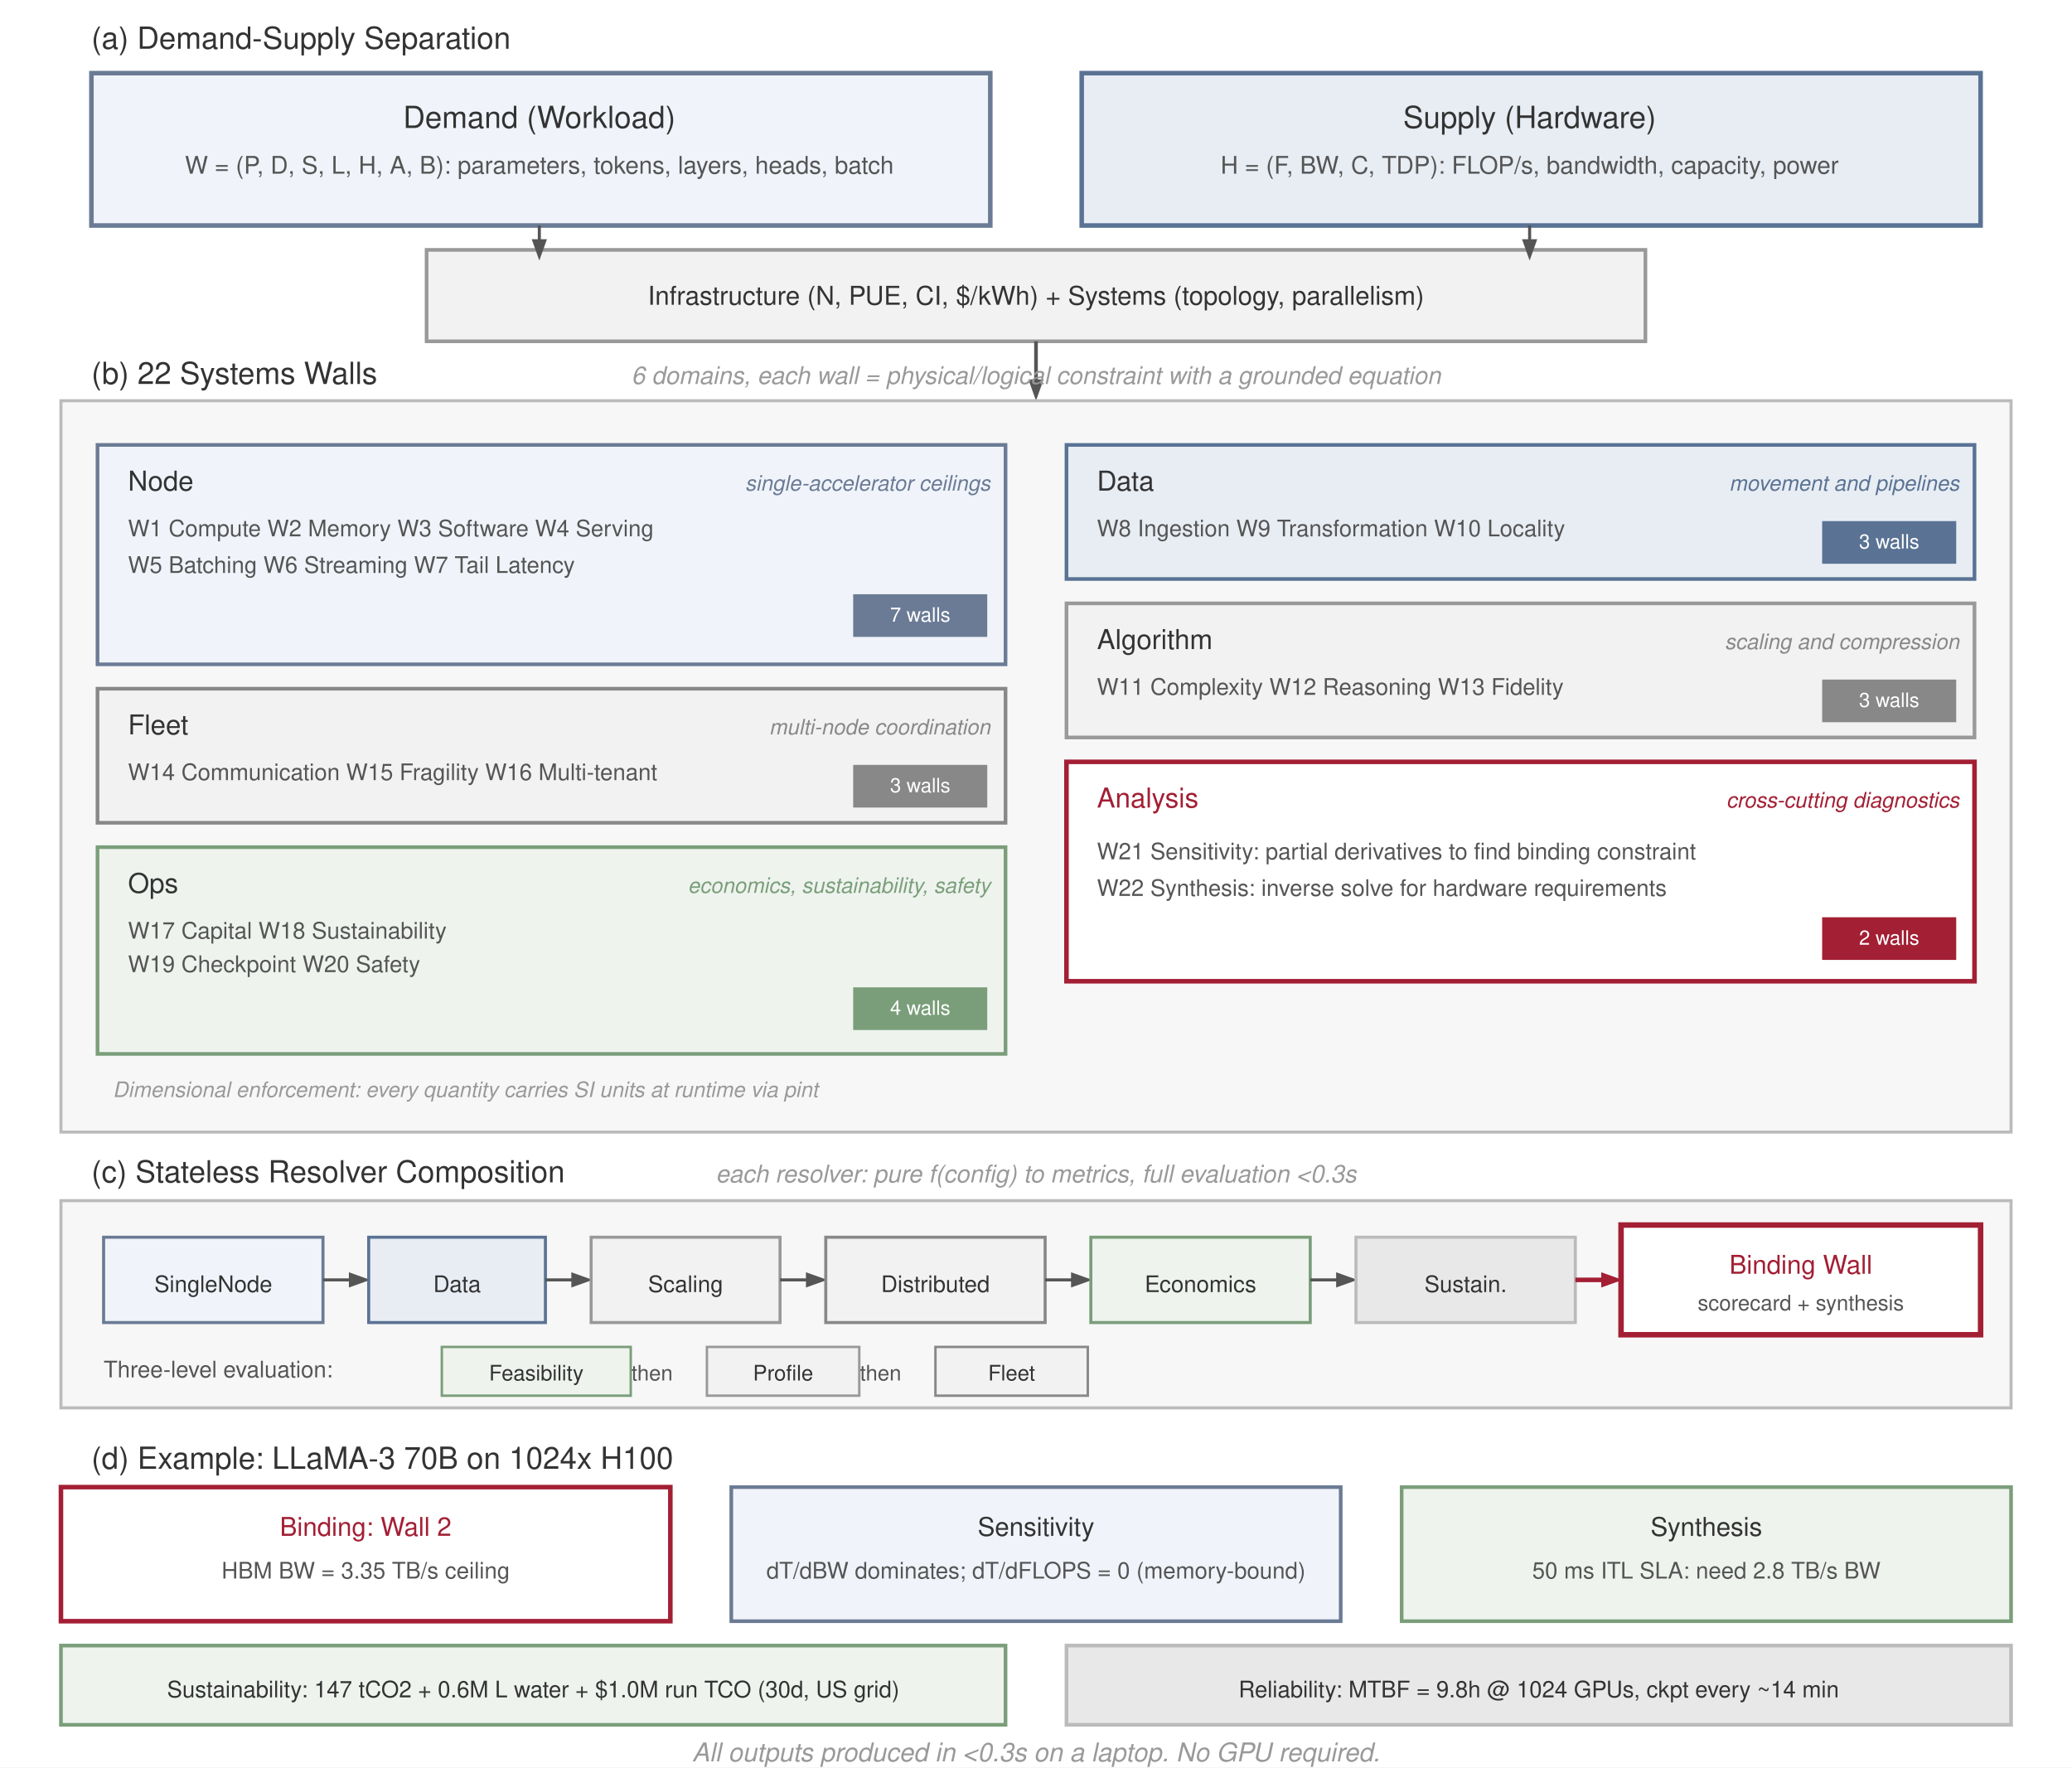
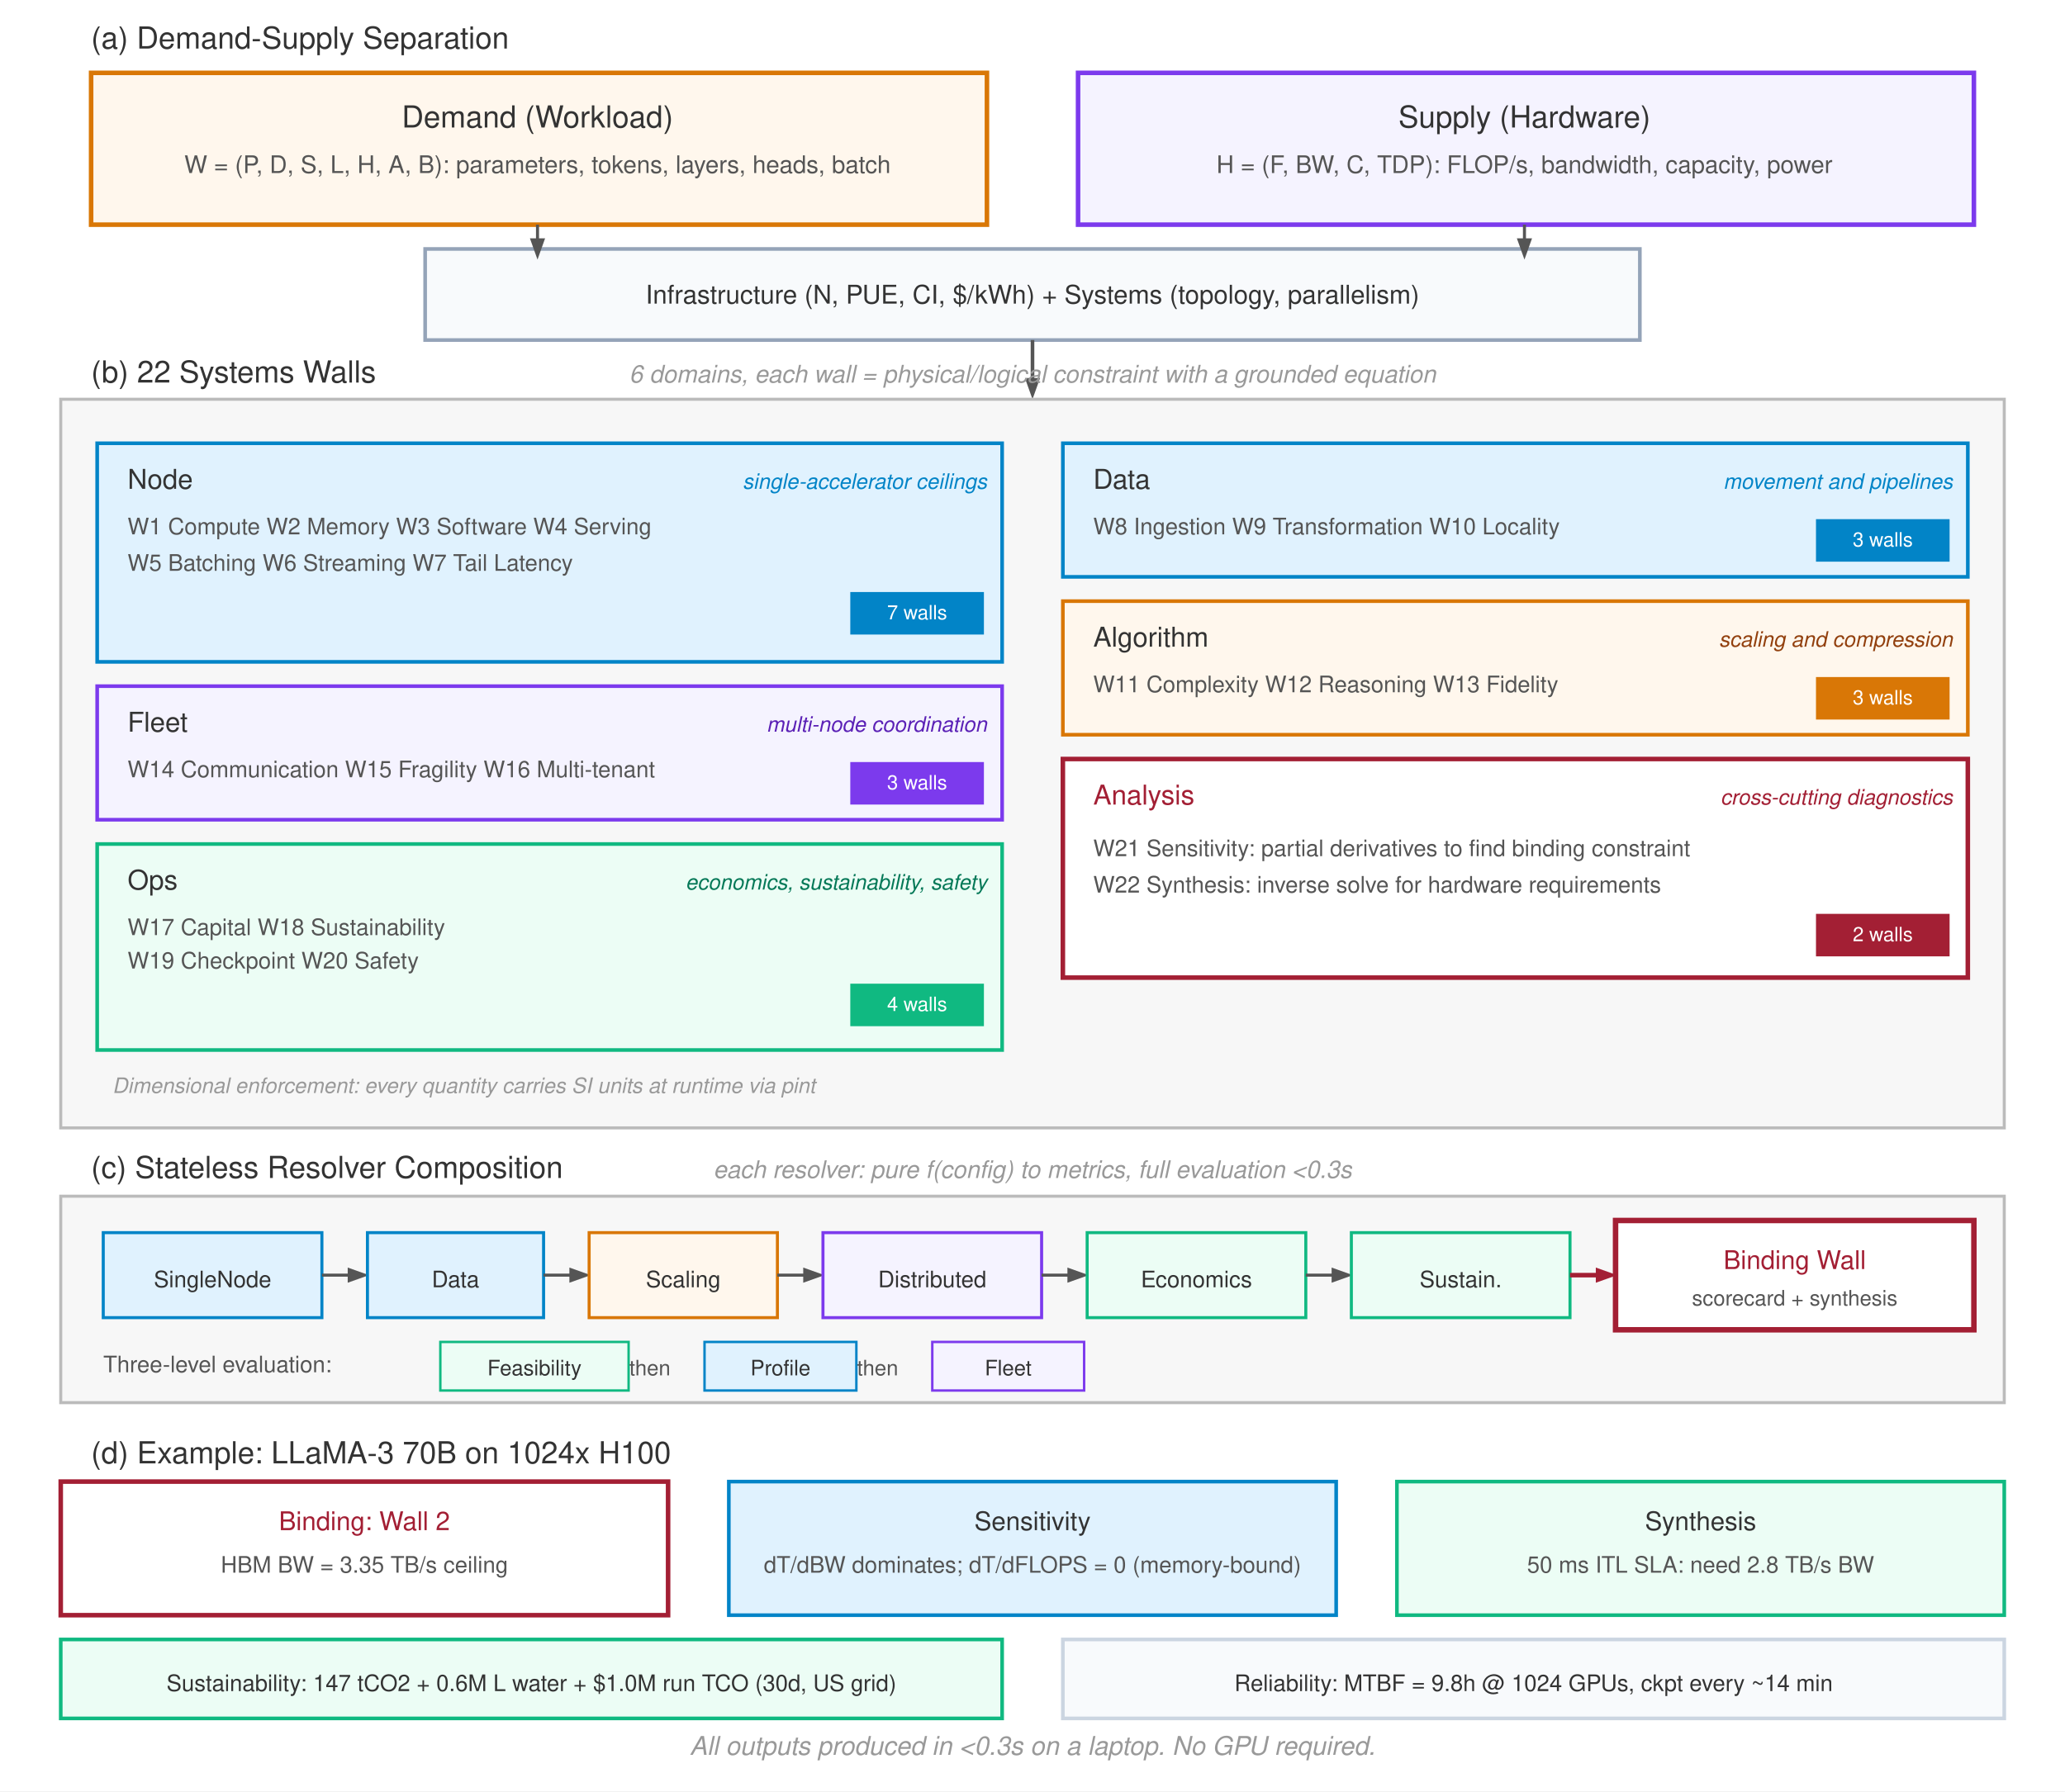
- <svg xmlns="http://www.w3.org/2000/svg" version="1.1" x="0" y="0" width="680" height="580" viewBox="0, 0, 680, 580" font-family="Helvetica Neue, Helvetica, Arial, sans-serif">
+ <svg xmlns="http://www.w3.org/2000/svg" version="1.1" x="0" y="0" width="680" height="590" viewBox="0, 0, 680, 590" font-family="Helvetica Neue, Helvetica, Arial, sans-serif">
  <g id="Layer_1">
-     <path d="M0.0,0.0 L680.0,0.0 L680.0,580.0 L0.0,580.0 z" fill="#FFFFFF" />
+     <path d="M0.0,0.0 L680.0,0.0 L680.0,590.0 L0.0,590.0 z" fill="#FFFFFF" />
    <text x="30" y="16" font-size="10" fill="#333333">(a) Demand-Supply Separation</text>
    <g>
-       <path d="M30.0,24.0 L325.0,24.0 L325.0,74.0 L30.0,74.0 z" fill="#F0F4FA" />
-       <path d="M30.0,24.0 L325.0,24.0 L325.0,74.0 L30.0,74.0 z" fill-opacity="0" stroke="#6B7B95" stroke-width="1.5" />
+       <path d="M30.0,24.0 L325.0,24.0 L325.0,74.0 L30.0,74.0 z" fill="#FFF7ED" />
+       <path d="M30.0,24.0 L325.0,24.0 L325.0,74.0 L30.0,74.0 z" fill-opacity="0" stroke="#D97706" stroke-width="1.5" />
    </g>
    <text x="177" y="42" text-anchor="middle" font-size="10" fill="#333333">Demand (Workload)</text>
    <text x="177" y="57" text-anchor="middle" font-size="8" fill="#555555">W = (P, D, S, L, H, A, B): parameters, tokens, layers, heads, batch</text>
    <g>
-       <path d="M355.0,24.0 L650.0,24.0 L650.0,74.0 L355.0,74.0 z" fill="#E8EDF4" />
-       <path d="M355.0,24.0 L650.0,24.0 L650.0,74.0 L355.0,74.0 z" fill-opacity="0" stroke="#5A7394" stroke-width="1.5" />
+       <path d="M355.0,24.0 L650.0,24.0 L650.0,74.0 L355.0,74.0 z" fill="#F5F3FF" />
+       <path d="M355.0,24.0 L650.0,24.0 L650.0,74.0 L355.0,74.0 z" fill-opacity="0" stroke="#7C3AED" stroke-width="1.5" />
    </g>
    <text x="502" y="42" text-anchor="middle" font-size="10" fill="#333333">Supply (Hardware)</text>
    <text x="502" y="57" text-anchor="middle" font-size="8" fill="#555555">H = (F, BW, C, TDP): FLOP/s, bandwidth, capacity, power</text>
    <g>
-       <path d="M140.0,82.0 L540.0,82.0 L540.0,112.0 L140.0,112.0 z" fill="#F2F2F2" />
-       <path d="M140.0,82.0 L540.0,82.0 L540.0,112.0 L140.0,112.0 z" fill-opacity="0" stroke="#999999" stroke-width="1.2" />
+       <path d="M140.0,82.0 L540.0,82.0 L540.0,112.0 L140.0,112.0 z" fill="#F8FAFC" />
+       <path d="M140.0,82.0 L540.0,82.0 L540.0,112.0 L140.0,112.0 z" fill-opacity="0" stroke="#94A3B8" stroke-width="1.2" />
    </g>
    <text x="340" y="100" text-anchor="middle" font-size="8.5" fill="#333333"> Infrastructure (N, PUE, CI, $/kWh) + Systems (topology, parallelism)</text>
    <g>
      <path d="M177,74 L177,82" fill-opacity="0" stroke="#555555" stroke-width="1" />
      <path d="M179.5,78.5 L177,85.5 L174.5,78.5 z" fill="#555555" />
    </g>
    <g>
      <path d="M502,74 L502,82" fill-opacity="0" stroke="#555555" stroke-width="1" />
      <path d="M504.5,78.5 L502,85.5 L499.5,78.5 z" fill="#555555" />
    </g>
    <g>
      <path d="M340,112 L340,128" fill-opacity="0" stroke="#555555" stroke-width="1.2" />
      <path d="M342.5,124.5 L340,131.5 L337.5,124.5 z" fill="#555555" />
    </g>
    <text x="30" y="126" font-size="10" fill="#333333">(b) 22 Systems Walls</text>
    <text x="340" y="126" text-anchor="middle" font-style="italic" font-size="8" fill="#999999">6 domains, each wall = physical/logical constraint with a grounded equation</text>
    <g>
      <path d="M20.0,131.5 L660.0,131.5 L660.0,371.5 L20.0,371.5 z" fill="#F7F7F7" />
      <path d="M20.0,131.5 L660.0,131.5 L660.0,371.5 L20.0,371.5 z" fill-opacity="0" stroke="#BBBBBB" stroke-width="1" />
    </g>
    <g>
-       <path d="M32.0,146.0 L330.0,146.0 L330.0,218.0 L32.0,218.0 z" fill="#F0F4FA" />
-       <path d="M32.0,146.0 L330.0,146.0 L330.0,218.0 L32.0,218.0 z" fill-opacity="0" stroke="#6B7B95" stroke-width="1.2" />
+       <path d="M32.0,146.0 L330.0,146.0 L330.0,218.0 L32.0,218.0 z" fill="#E0F2FE" />
+       <path d="M32.0,146.0 L330.0,146.0 L330.0,218.0 L32.0,218.0 z" fill-opacity="0" stroke="#0284C7" stroke-width="1.2" />
    </g>
    <text x="42" y="161" font-size="9" fill="#333333">Node</text>
-     <text x="325" y="161" text-anchor="end" font-style="italic" font-size="7" fill="#6B7B95">single-accelerator ceilings</text>
+     <text x="325" y="161" text-anchor="end" font-style="italic" font-size="7" fill="#0284C7">single-accelerator ceilings</text>
    <text x="42" y="176" font-size="7.5" fill="#555555">W1 Compute W2 Memory W3 Software W4 Serving</text>
    <text x="42" y="188" font-size="7.5" fill="#555555">W5 Batching W6 Streaming W7 Tail Latency</text>
-     <path d="M280.0,195.0 L324.0,195.0 L324.0,209.0 L280.0,209.0 z" fill="#6B7B95" />
+     <path d="M280.0,195.0 L324.0,195.0 L324.0,209.0 L280.0,209.0 z" fill="#0284C7" />
    <text x="302" y="204" text-anchor="middle" font-size="6.5" fill="#FFFFFF">7 walls</text>
    <g>
-       <path d="M350.0,146.0 L648.0,146.0 L648.0,190.0 L350.0,190.0 z" fill="#E8EDF4" />
-       <path d="M350.0,146.0 L648.0,146.0 L648.0,190.0 L350.0,190.0 z" fill-opacity="0" stroke="#5A7394" stroke-width="1.2" />
+       <path d="M350.0,146.0 L648.0,146.0 L648.0,190.0 L350.0,190.0 z" fill="#E0F2FE" />
+       <path d="M350.0,146.0 L648.0,146.0 L648.0,190.0 L350.0,190.0 z" fill-opacity="0" stroke="#0284C7" stroke-width="1.2" />
    </g>
    <text x="360" y="161" font-size="9" fill="#333333">Data</text>
-     <text x="643" y="161" text-anchor="end" font-style="italic" font-size="7" fill="#5A7394">movement and pipelines</text>
+     <text x="643" y="161" text-anchor="end" font-style="italic" font-size="7" fill="#0284C7">movement and pipelines</text>
    <text x="360" y="176" font-size="7.5" fill="#555555">W8 Ingestion W9 Transformation W10 Locality</text>
-     <path d="M598.0,171.0 L642.0,171.0 L642.0,185.0 L598.0,185.0 z" fill="#5A7394" />
+     <path d="M598.0,171.0 L642.0,171.0 L642.0,185.0 L598.0,185.0 z" fill="#0284C7" />
    <text x="620" y="180" text-anchor="middle" font-size="6.5" fill="#FFFFFF">3 walls</text>
    <g>
-       <path d="M350.0,198.0 L648.0,198.0 L648.0,242.0 L350.0,242.0 z" fill="#F2F2F2" />
-       <path d="M350.0,198.0 L648.0,198.0 L648.0,242.0 L350.0,242.0 z" fill-opacity="0" stroke="#999999" stroke-width="1.2" />
+       <path d="M350.0,198.0 L648.0,198.0 L648.0,242.0 L350.0,242.0 z" fill="#FFF7ED" />
+       <path d="M350.0,198.0 L648.0,198.0 L648.0,242.0 L350.0,242.0 z" fill-opacity="0" stroke="#D97706" stroke-width="1.2" />
    </g>
    <text x="360" y="213" font-size="9" fill="#333333">Algorithm</text>
-     <text x="643" y="213" text-anchor="end" font-style="italic" font-size="7" fill="#888888">scaling and compression</text>
+     <text x="643" y="213" text-anchor="end" font-style="italic" font-size="7" fill="#92400E">scaling and compression</text>
    <text x="360" y="228" font-size="7.5" fill="#555555">W11 Complexity W12 Reasoning W13 Fidelity</text>
-     <path d="M598.0,223.0 L642.0,223.0 L642.0,237.0 L598.0,237.0 z" fill="#888888" />
+     <path d="M598.0,223.0 L642.0,223.0 L642.0,237.0 L598.0,237.0 z" fill="#D97706" />
    <text x="620" y="232" text-anchor="middle" font-size="6.5" fill="#FFFFFF">3 walls</text>
    <g>
-       <path d="M32.0,226.0 L330.0,226.0 L330.0,270.0 L32.0,270.0 z" fill="#F2F2F2" />
-       <path d="M32.0,226.0 L330.0,226.0 L330.0,270.0 L32.0,270.0 z" fill-opacity="0" stroke="#888888" stroke-width="1.2" />
+       <path d="M32.0,226.0 L330.0,226.0 L330.0,270.0 L32.0,270.0 z" fill="#F5F3FF" />
+       <path d="M32.0,226.0 L330.0,226.0 L330.0,270.0 L32.0,270.0 z" fill-opacity="0" stroke="#7C3AED" stroke-width="1.2" />
    </g>
    <text x="42" y="241" font-size="9" fill="#333333">Fleet</text>
-     <text x="325" y="241" text-anchor="end" font-style="italic" font-size="7" fill="#888888">multi-node coordination</text>
+     <text x="325" y="241" text-anchor="end" font-style="italic" font-size="7" fill="#5B21B6">multi-node coordination</text>
    <text x="42" y="256" font-size="7.5" fill="#555555">W14 Communication W15 Fragility W16 Multi-tenant</text>
-     <path d="M280.0,251.0 L324.0,251.0 L324.0,265.0 L280.0,265.0 z" fill="#888888" />
+     <path d="M280.0,251.0 L324.0,251.0 L324.0,265.0 L280.0,265.0 z" fill="#7C3AED" />
    <text x="302" y="260" text-anchor="middle" font-size="6.5" fill="#FFFFFF">3 walls</text>
    <g>
-       <path d="M32.0,278.0 L330.0,278.0 L330.0,345.846 L32.0,345.846 z" fill="#EEF3EE" />
-       <path d="M32.0,278.0 L330.0,278.0 L330.0,345.846 L32.0,345.846 z" fill-opacity="0" stroke="#7A9E7A" stroke-width="1.2" />
+       <path d="M32.0,278.0 L330.0,278.0 L330.0,345.846 L32.0,345.846 z" fill="#ECFDF5" />
+       <path d="M32.0,278.0 L330.0,278.0 L330.0,345.846 L32.0,345.846 z" fill-opacity="0" stroke="#10B981" stroke-width="1.2" />
    </g>
    <text x="42" y="293" font-size="9" fill="#333333">Ops</text>
-     <text x="325" y="293" text-anchor="end" font-style="italic" font-size="7" fill="#7A9E7A">economics, sustainability, safety</text>
+     <text x="325" y="293" text-anchor="end" font-style="italic" font-size="7" fill="#047857">economics, sustainability, safety</text>
    <text x="42" y="308" font-size="7.5" fill="#555555">W17 Capital W18 Sustainability</text>
    <text x="42" y="319" font-size="7.5" fill="#555555">W19 Checkpoint W20 Safety</text>
-     <path d="M280.0,324.0 L324.0,324.0 L324.0,338.0 L280.0,338.0 z" fill="#7A9E7A" />
+     <path d="M280.0,324.0 L324.0,324.0 L324.0,338.0 L280.0,338.0 z" fill="#10B981" />
    <text x="302" y="333" text-anchor="middle" font-size="6.5" fill="#FFFFFF">4 walls</text>
    <g>
      <path d="M350.0,250.0 L648.0,250.0 L648.0,322.0 L350.0,322.0 z" fill="#FFFFFF" />
      <path d="M350.0,250.0 L648.0,250.0 L648.0,322.0 L350.0,322.0 z" fill-opacity="0" stroke="#A31F34" stroke-width="1.5" />
    </g>
    <text x="360" y="265" font-size="9" fill="#A31F34">Analysis</text>
    <text x="643" y="265" text-anchor="end" font-style="italic" font-size="7" fill="#A31F34">cross-cutting diagnostics</text>
    <text x="360" y="282" font-size="7.5" fill="#555555">W21 Sensitivity: partial derivatives to find binding constraint</text>
    <text x="360" y="294" font-size="7.5" fill="#555555">W22 Synthesis: inverse solve for hardware requirements</text>
    <path d="M598.0,301.0 L642.0,301.0 L642.0,315.0 L598.0,315.0 z" fill="#A31F34" />
    <text x="620" y="310" text-anchor="middle" font-size="6.5" fill="#FFFFFF">2 walls</text>
    <text x="37" y="360" font-style="italic" font-size="7" fill="#999999">Dimensional enforcement: every quantity carries SI units at runtime via pint</text>
    <text x="30" y="388" font-size="10" fill="#333333">(c) Stateless Resolver Composition</text>
    <text x="340" y="388" text-anchor="middle" font-style="italic" font-size="8" fill="#999999">each resolver: pure f(config) to metrics, full evaluation &lt;0.3s</text>
    <g>
      <path d="M20.0,394.0 L660.0,394.0 L660.0,462.0 L20.0,462.0 z" fill="#F7F7F7" />
      <path d="M20.0,394.0 L660.0,394.0 L660.0,462.0 L20.0,462.0 z" fill-opacity="0" stroke="#BBBBBB" stroke-width="1" />
    </g>
    <g>
-       <path d="M34.0,406.0 L106.0,406.0 L106.0,434.0 L34.0,434.0 z" fill="#F0F4FA" />
-       <path d="M34.0,406.0 L106.0,406.0 L106.0,434.0 L34.0,434.0 z" fill-opacity="0" stroke="#6B7B95" stroke-width="1" />
+       <path d="M34.0,406.0 L106.0,406.0 L106.0,434.0 L34.0,434.0 z" fill="#E0F2FE" />
+       <path d="M34.0,406.0 L106.0,406.0 L106.0,434.0 L34.0,434.0 z" fill-opacity="0" stroke="#0284C7" stroke-width="1" />
    </g>
    <text x="70" y="424" text-anchor="middle" font-size="7.5" fill="#333333">SingleNode</text>
    <g>
      <path d="M106,420 L118,420" fill-opacity="0" stroke="#555555" stroke-width="1" />
      <path d="M114.5,417.5 L121.5,420 L114.5,422.5 z" fill="#555555" />
    </g>
    <g>
-       <path d="M121.0,406.0 L179.0,406.0 L179.0,434.0 L121.0,434.0 z" fill="#E8EDF4" />
-       <path d="M121.0,406.0 L179.0,406.0 L179.0,434.0 L121.0,434.0 z" fill-opacity="0" stroke="#5A7394" stroke-width="1" />
+       <path d="M121.0,406.0 L179.0,406.0 L179.0,434.0 L121.0,434.0 z" fill="#E0F2FE" />
+       <path d="M121.0,406.0 L179.0,406.0 L179.0,434.0 L121.0,434.0 z" fill-opacity="0" stroke="#0284C7" stroke-width="1" />
    </g>
    <text x="150" y="424" text-anchor="middle" font-size="7.5" fill="#333333">Data</text>
    <g>
      <path d="M179,420 L191,420" fill-opacity="0" stroke="#555555" stroke-width="1" />
      <path d="M187.5,417.5 L194.5,420 L187.5,422.5 z" fill="#555555" />
    </g>
    <g>
-       <path d="M194.0,406.0 L256.0,406.0 L256.0,434.0 L194.0,434.0 z" fill="#F2F2F2" />
-       <path d="M194.0,406.0 L256.0,406.0 L256.0,434.0 L194.0,434.0 z" fill-opacity="0" stroke="#999999" stroke-width="1" />
+       <path d="M194.0,406.0 L256.0,406.0 L256.0,434.0 L194.0,434.0 z" fill="#FFF7ED" />
+       <path d="M194.0,406.0 L256.0,406.0 L256.0,434.0 L194.0,434.0 z" fill-opacity="0" stroke="#D97706" stroke-width="1" />
    </g>
    <text x="225" y="424" text-anchor="middle" font-size="7.5" fill="#333333">Scaling</text>
    <g>
      <path d="M256,420 L268,420" fill-opacity="0" stroke="#555555" stroke-width="1" />
      <path d="M264.5,417.5 L271.5,420 L264.5,422.5 z" fill="#555555" />
    </g>
    <g>
-       <path d="M271.0,406.0 L343.0,406.0 L343.0,434.0 L271.0,434.0 z" fill="#F2F2F2" />
-       <path d="M271.0,406.0 L343.0,406.0 L343.0,434.0 L271.0,434.0 z" fill-opacity="0" stroke="#888888" stroke-width="1" />
+       <path d="M271.0,406.0 L343.0,406.0 L343.0,434.0 L271.0,434.0 z" fill="#F5F3FF" />
+       <path d="M271.0,406.0 L343.0,406.0 L343.0,434.0 L271.0,434.0 z" fill-opacity="0" stroke="#7C3AED" stroke-width="1" />
    </g>
    <text x="307" y="424" text-anchor="middle" font-size="7.5" fill="#333333">Distributed</text>
    <g>
      <path d="M343,420 L355,420" fill-opacity="0" stroke="#555555" stroke-width="1" />
      <path d="M351.5,417.5 L358.5,420 L351.5,422.5 z" fill="#555555" />
    </g>
    <g>
-       <path d="M358.0,406.0 L430.0,406.0 L430.0,434.0 L358.0,434.0 z" fill="#EEF3EE" />
-       <path d="M358.0,406.0 L430.0,406.0 L430.0,434.0 L358.0,434.0 z" fill-opacity="0" stroke="#7A9E7A" stroke-width="1" />
+       <path d="M358.0,406.0 L430.0,406.0 L430.0,434.0 L358.0,434.0 z" fill="#ECFDF5" />
+       <path d="M358.0,406.0 L430.0,406.0 L430.0,434.0 L358.0,434.0 z" fill-opacity="0" stroke="#10B981" stroke-width="1" />
    </g>
    <text x="394" y="424" text-anchor="middle" font-size="7.5" fill="#333333">Economics</text>
    <g>
      <path d="M430,420 L442,420" fill-opacity="0" stroke="#555555" stroke-width="1" />
      <path d="M438.5,417.5 L445.5,420 L438.5,422.5 z" fill="#555555" />
    </g>
    <g>
-       <path d="M445.0,406.0 L517.0,406.0 L517.0,434.0 L445.0,434.0 z" fill="#E8E8E8" />
-       <path d="M445.0,406.0 L517.0,406.0 L517.0,434.0 L445.0,434.0 z" fill-opacity="0" stroke="#BBBBBB" stroke-width="1" />
+       <path d="M445.0,406.0 L517.0,406.0 L517.0,434.0 L445.0,434.0 z" fill="#ECFDF5" />
+       <path d="M445.0,406.0 L517.0,406.0 L517.0,434.0 L445.0,434.0 z" fill-opacity="0" stroke="#10B981" stroke-width="1" />
    </g>
    <text x="481" y="424" text-anchor="middle" font-size="7.5" fill="#333333">Sustain.</text>
    <g>
      <path d="M517,420 L529,420" fill-opacity="0" stroke="#A31F34" stroke-width="1.5" />
      <path d="M525.5,417.5 L532.5,420 L525.5,422.5 z" fill="#A31F34" />
    </g>
    <g>
      <path d="M532.0,402.0 L650.0,402.0 L650.0,438.0 L532.0,438.0 z" fill="#FFFFFF" />
      <path d="M532.0,402.0 L650.0,402.0 L650.0,438.0 L532.0,438.0 z" fill-opacity="0" stroke="#A31F34" stroke-width="1.8" />
    </g>
    <text x="591" y="418" text-anchor="middle" font-size="8.5" fill="#A31F34">Binding Wall</text>
    <text x="591" y="430" text-anchor="middle" font-size="7" fill="#555555">scorecard + synthesis</text>
    <text x="34" y="452" font-size="7.5" fill="#555555">Three-level evaluation:</text>
    <g>
-       <path d="M145.0,442.0 L207.0,442.0 L207.0,458.0 L145.0,458.0 z" fill="#EEF3EE" />
-       <path d="M145.0,442.0 L207.0,442.0 L207.0,458.0 L145.0,458.0 z" fill-opacity="0" stroke="#7A9E7A" stroke-width="0.8" />
+       <path d="M145.0,442.0 L207.0,442.0 L207.0,458.0 L145.0,458.0 z" fill="#ECFDF5" />
+       <path d="M145.0,442.0 L207.0,442.0 L207.0,458.0 L145.0,458.0 z" fill-opacity="0" stroke="#10B981" stroke-width="0.8" />
    </g>
    <text x="176" y="453" text-anchor="middle" font-size="7" fill="#333333">Feasibility</text>
    <text x="214" y="453" text-anchor="middle" font-size="7" fill="#555555">then</text>
    <g>
-       <path d="M232.0,442.0 L282.0,442.0 L282.0,458.0 L232.0,458.0 z" fill="#F2F2F2" />
-       <path d="M232.0,442.0 L282.0,442.0 L282.0,458.0 L232.0,458.0 z" fill-opacity="0" stroke="#999999" stroke-width="0.8" />
+       <path d="M232.0,442.0 L282.0,442.0 L282.0,458.0 L232.0,458.0 z" fill="#E0F2FE" />
+       <path d="M232.0,442.0 L282.0,442.0 L282.0,458.0 L232.0,458.0 z" fill-opacity="0" stroke="#0284C7" stroke-width="0.8" />
    </g>
    <text x="257" y="453" text-anchor="middle" font-size="7" fill="#333333">Profile</text>
    <text x="289" y="453" text-anchor="middle" font-size="7" fill="#555555">then</text>
    <g>
-       <path d="M307.0,442.0 L357.0,442.0 L357.0,458.0 L307.0,458.0 z" fill="#F2F2F2" />
-       <path d="M307.0,442.0 L357.0,442.0 L357.0,458.0 L307.0,458.0 z" fill-opacity="0" stroke="#888888" stroke-width="0.8" />
+       <path d="M307.0,442.0 L357.0,442.0 L357.0,458.0 L307.0,458.0 z" fill="#F5F3FF" />
+       <path d="M307.0,442.0 L357.0,442.0 L357.0,458.0 L307.0,458.0 z" fill-opacity="0" stroke="#7C3AED" stroke-width="0.8" />
    </g>
    <text x="332" y="453" text-anchor="middle" font-size="7" fill="#333333">Fleet</text>
    <text x="30" y="482" font-size="10" fill="#333333">(d) Example: LLaMA-3 70B on 1024x H100</text>
    <g>
      <path d="M20.0,488.0 L220.0,488.0 L220.0,532.0 L20.0,532.0 z" fill="#FFFFFF" />
      <path d="M20.0,488.0 L220.0,488.0 L220.0,532.0 L20.0,532.0 z" fill-opacity="0" stroke="#A31F34" stroke-width="1.5" />
    </g>
    <text x="120" y="504" text-anchor="middle" font-size="8.5" fill="#A31F34">Binding: Wall 2</text>
    <text x="120" y="518" text-anchor="middle" font-size="7.5" fill="#555555">HBM BW = 3.35 TB/s ceiling</text>
    <g>
-       <path d="M240.0,488.0 L440.0,488.0 L440.0,532.0 L240.0,532.0 z" fill="#F0F4FA" />
-       <path d="M240.0,488.0 L440.0,488.0 L440.0,532.0 L240.0,532.0 z" fill-opacity="0" stroke="#6B7B95" stroke-width="1.2" />
+       <path d="M240.0,488.0 L440.0,488.0 L440.0,532.0 L240.0,532.0 z" fill="#E0F2FE" />
+       <path d="M240.0,488.0 L440.0,488.0 L440.0,532.0 L240.0,532.0 z" fill-opacity="0" stroke="#0284C7" stroke-width="1.2" />
    </g>
    <text x="340" y="504" text-anchor="middle" font-size="8.5" fill="#333333">Sensitivity</text>
    <text x="340" y="518" text-anchor="middle" font-size="7.5" fill="#555555">dT/dBW dominates; dT/dFLOPS = 0 (memory-bound)</text>
    <g>
-       <path d="M460.0,488.0 L660.0,488.0 L660.0,532.0 L460.0,532.0 z" fill="#EEF3EE" />
-       <path d="M460.0,488.0 L660.0,488.0 L660.0,532.0 L460.0,532.0 z" fill-opacity="0" stroke="#7A9E7A" stroke-width="1.2" />
+       <path d="M460.0,488.0 L660.0,488.0 L660.0,532.0 L460.0,532.0 z" fill="#ECFDF5" />
+       <path d="M460.0,488.0 L660.0,488.0 L660.0,532.0 L460.0,532.0 z" fill-opacity="0" stroke="#10B981" stroke-width="1.2" />
    </g>
    <text x="560" y="504" text-anchor="middle" font-size="8.5" fill="#333333">Synthesis</text>
    <text x="560" y="518" text-anchor="middle" font-size="7.5" fill="#555555">50 ms ITL SLA: need 2.8 TB/s BW</text>
    <g>
-       <path d="M20.0,540.0 L330.0,540.0 L330.0,566.0 L20.0,566.0 z" fill="#EEF3EE" />
-       <path d="M20.0,540.0 L330.0,540.0 L330.0,566.0 L20.0,566.0 z" fill-opacity="0" stroke="#7A9E7A" stroke-width="1.2" />
+       <path d="M20.0,540.0 L330.0,540.0 L330.0,566.0 L20.0,566.0 z" fill="#ECFDF5" />
+       <path d="M20.0,540.0 L330.0,540.0 L330.0,566.0 L20.0,566.0 z" fill-opacity="0" stroke="#10B981" stroke-width="1.2" />
    </g>
    <text x="175" y="557" text-anchor="middle" font-size="7.5" fill="#333333">Sustainability: 147 tCO2 + 0.6M L water + $1.0M run TCO (30d, US grid)</text>
    <g>
-       <path d="M350.0,540.0 L660.0,540.0 L660.0,566.0 L350.0,566.0 z" fill="#E8E8E8" />
-       <path d="M350.0,540.0 L660.0,540.0 L660.0,566.0 L350.0,566.0 z" fill-opacity="0" stroke="#BBBBBB" stroke-width="1.2" />
+       <path d="M350.0,540.0 L660.0,540.0 L660.0,566.0 L350.0,566.0 z" fill="#F8FAFC" />
+       <path d="M350.0,540.0 L660.0,540.0 L660.0,566.0 L350.0,566.0 z" fill-opacity="0" stroke="#CBD5E1" stroke-width="1.2" />
    </g>
    <text x="505" y="557" text-anchor="middle" font-size="7.5" fill="#333333">Reliability: MTBF = 9.8h @ 1024 GPUs, ckpt every ~14 min</text>
    <text x="340" y="578" text-anchor="middle" font-style="italic" font-size="8.5" fill="#999999">All outputs produced in &lt;0.3s on a laptop. No GPU required.</text>
  </g>
</svg>
